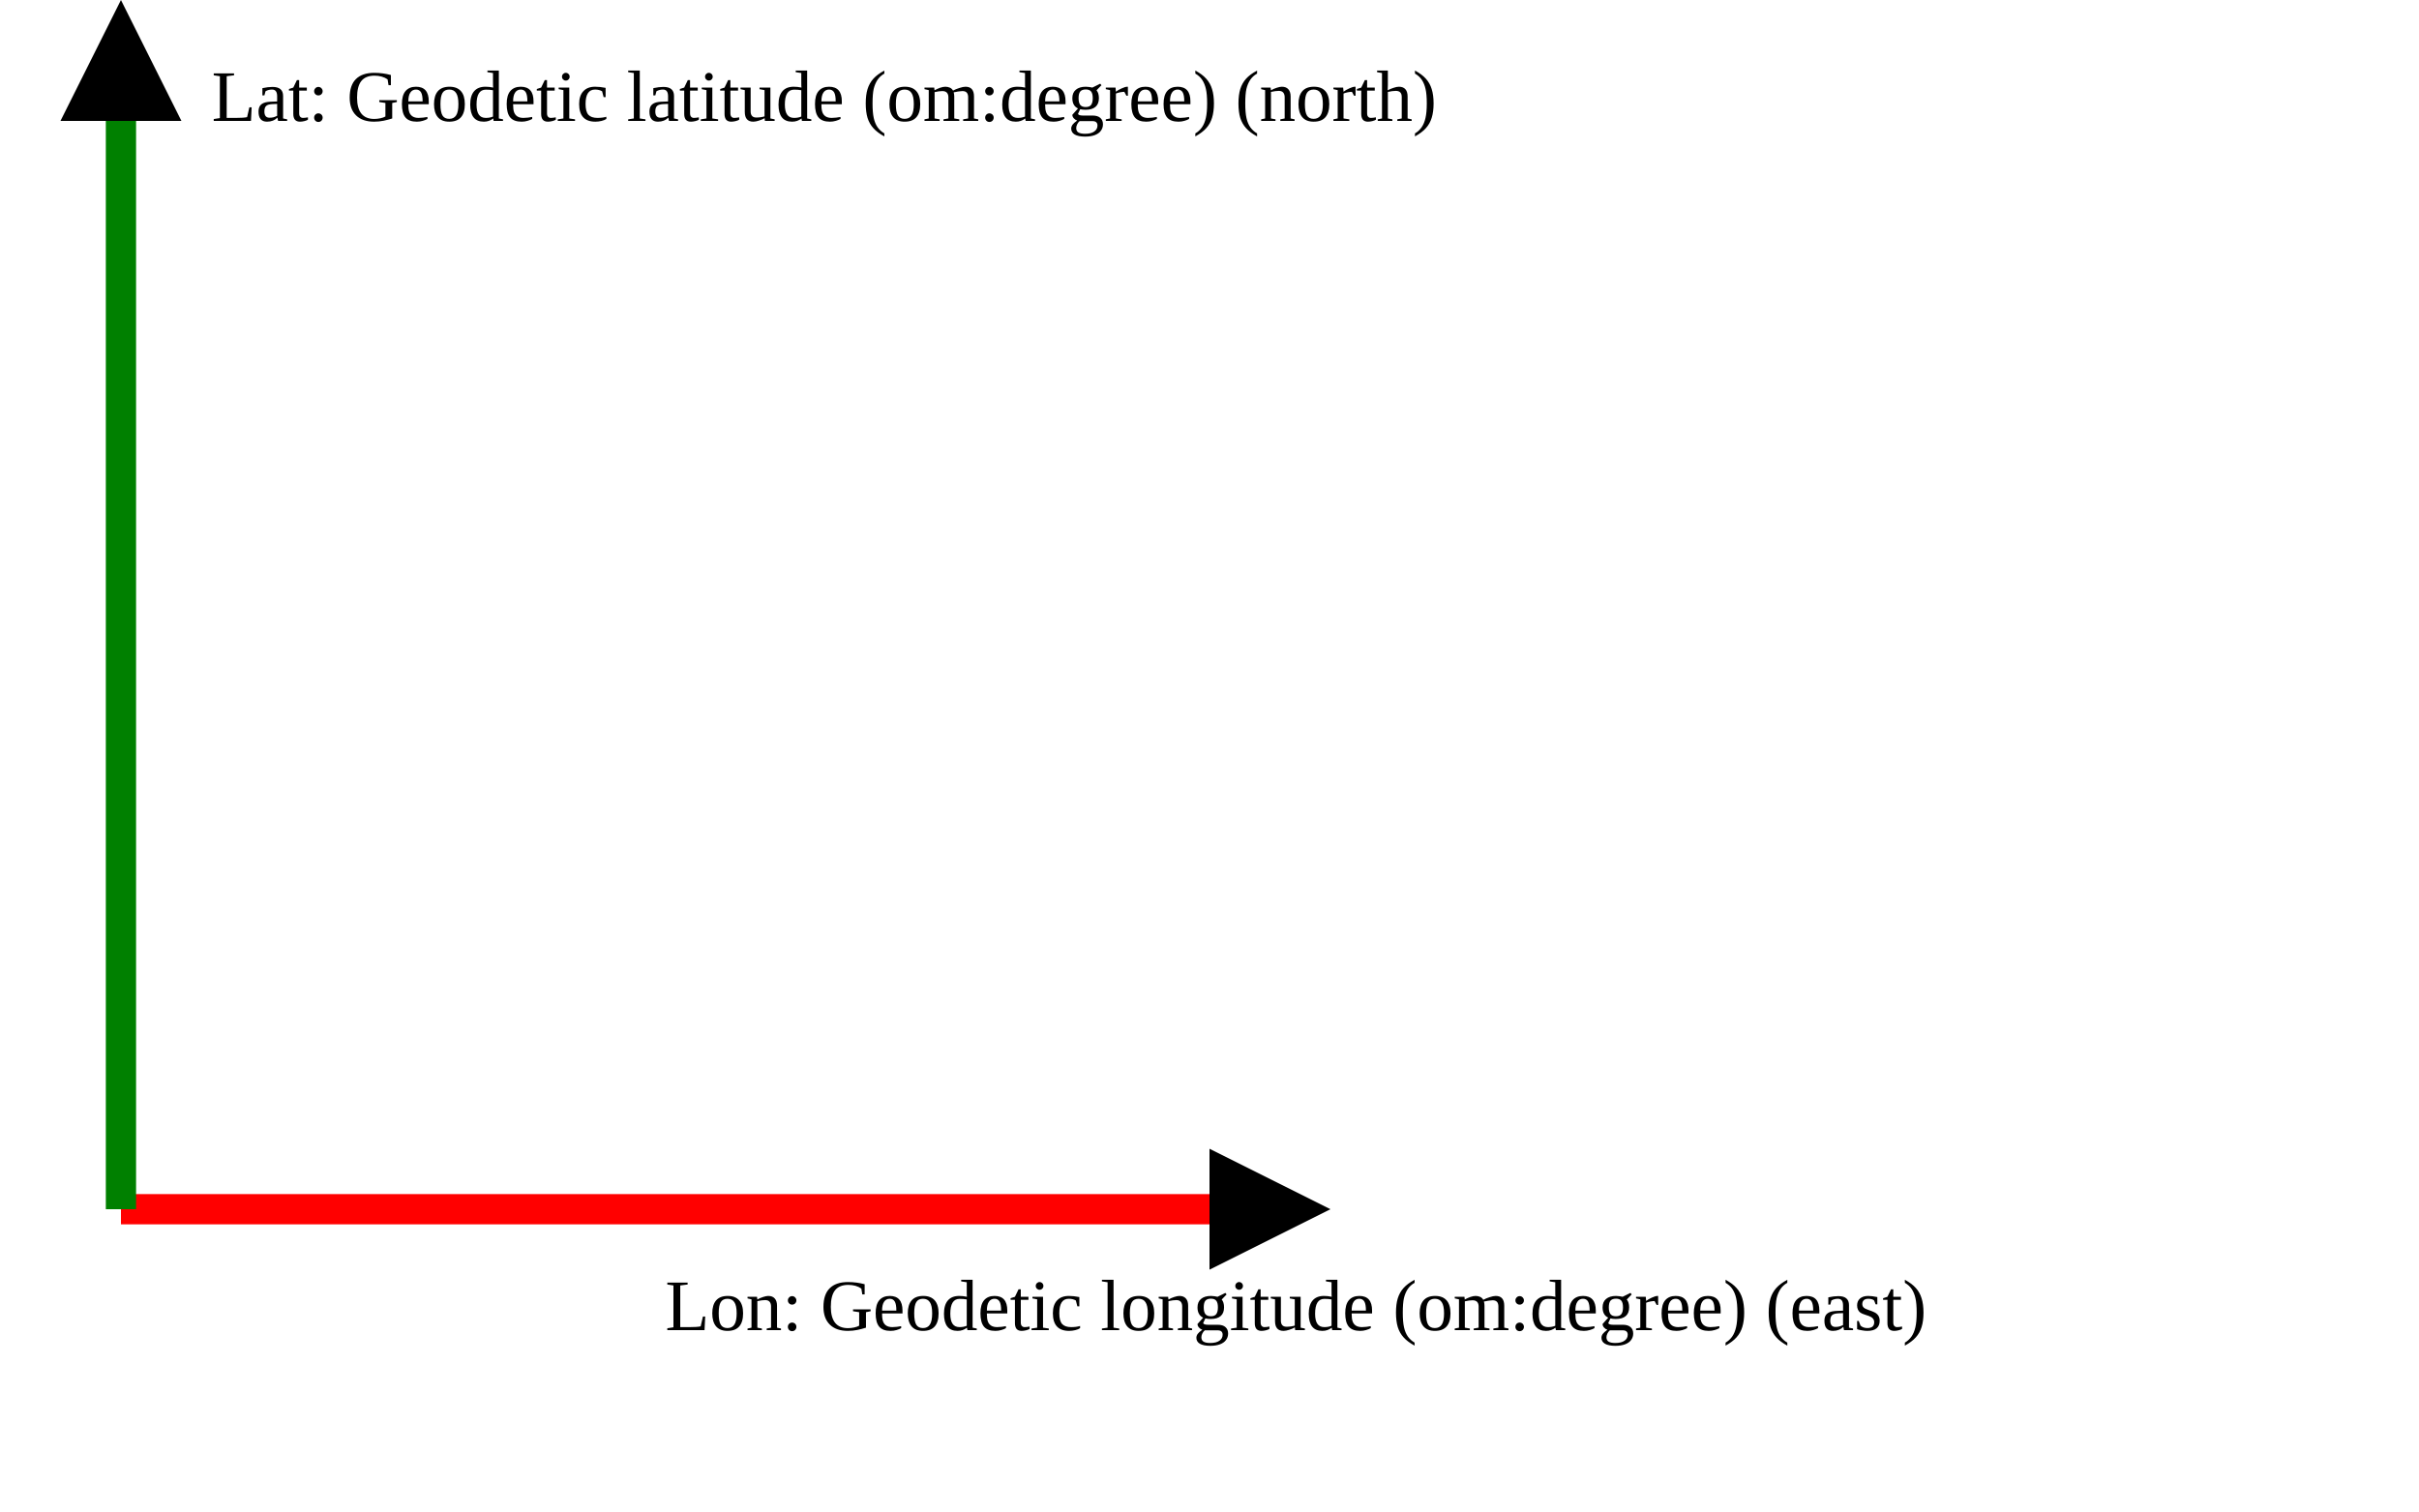
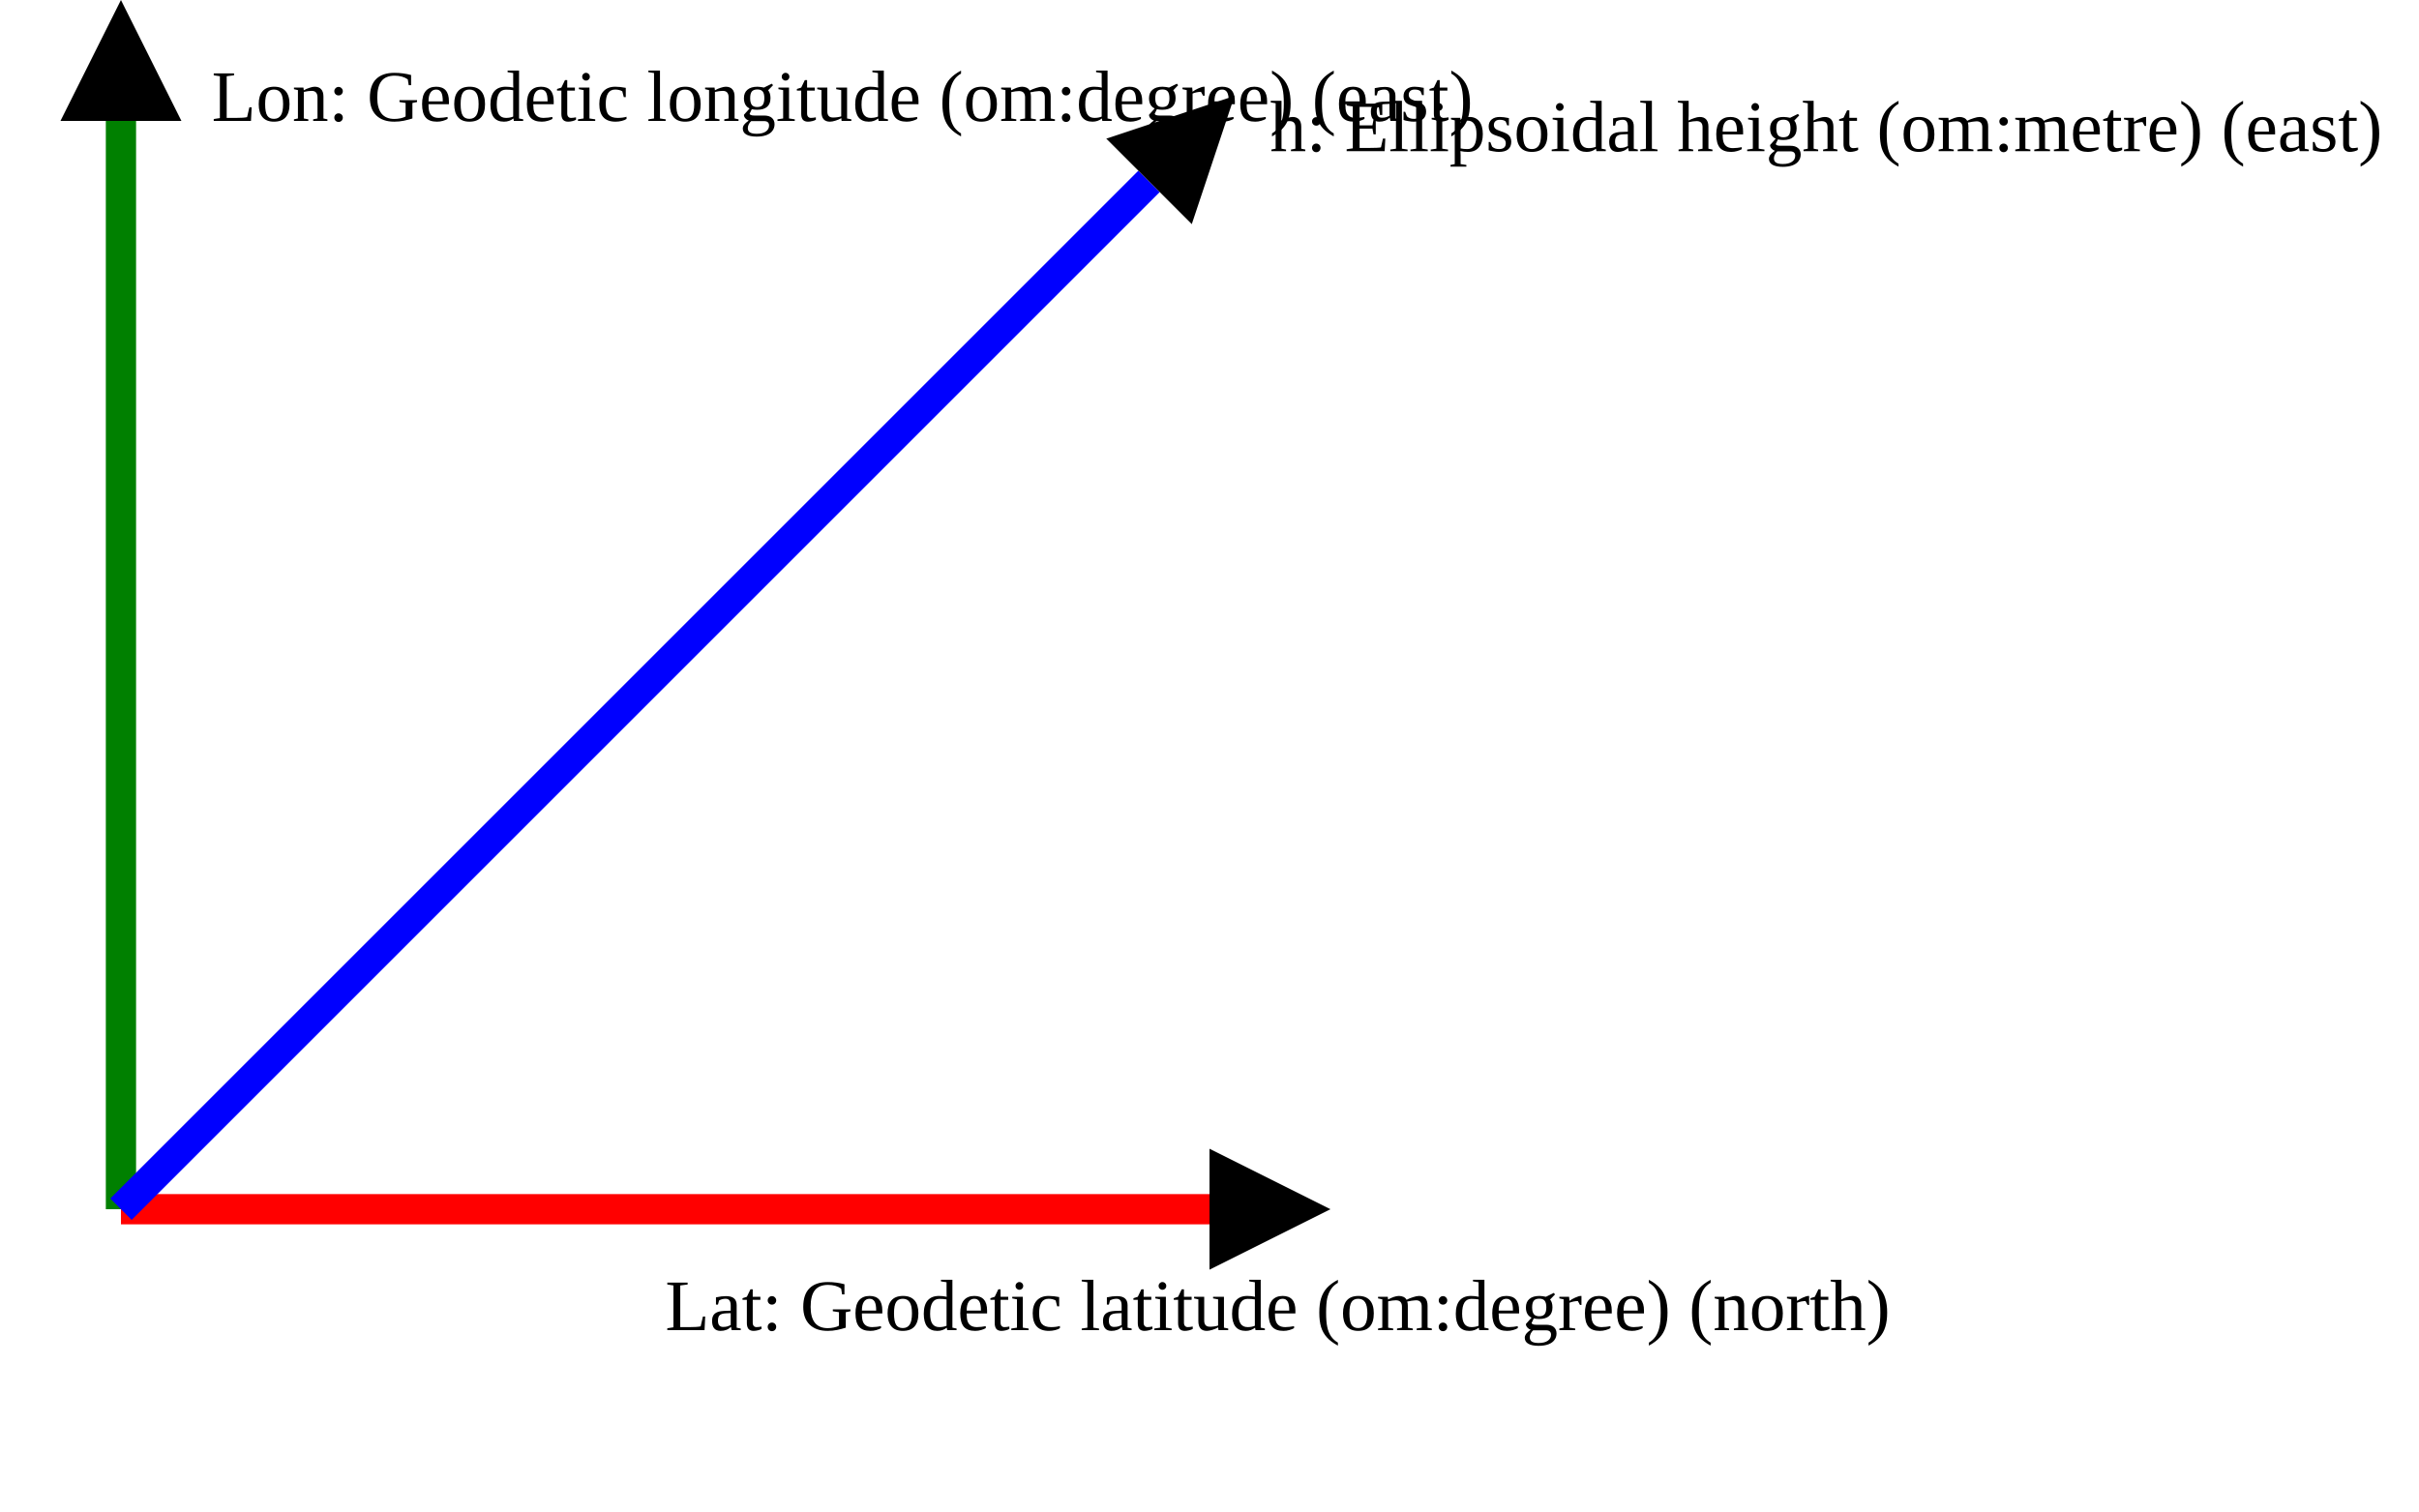
<svg xmlns="http://www.w3.org/2000/svg" version="1.1" width="400" height="250" viewbox="0 0 375 220">
  <defs>
    <marker id="arrowhead" markerWidth="10" markerHeight="7" refX="0" refY="2" orient="auto">
      <polygon points="0 0, 4 2, 0 4" />
    </marker>
  </defs>
  <line x1="20" y1="200" x2="200" y2="200" stroke="red" stroke-width="5" marker-end="url(#arrowhead)" />
-   <text x="110" y="220" class="small">Lon: Geodetic longitude (om:degree) (east)</text>
+   <text x="110" y="220" class="small">Lat: Geodetic latitude (om:degree) (north)</text>
  <line x1="20" y1="200" x2="20" y2="20" stroke="green" stroke-width="5" marker-end="url(#arrowhead)" />
-   <text x="35" y="20" class="small">Lat: Geodetic latitude (om:degree) (north)</text>
+   <text x="35" y="20" class="small">Lon: Geodetic longitude (om:degree) (east)</text>
+   <line x1="20" y1="200" x2="190" y2="30" stroke="blue" stroke-width="5" marker-end="url(#arrowhead)" />
+   <text x="210" y="25" class="small">h: Ellipsoidal height (om:metre) (east)</text>
</svg>
